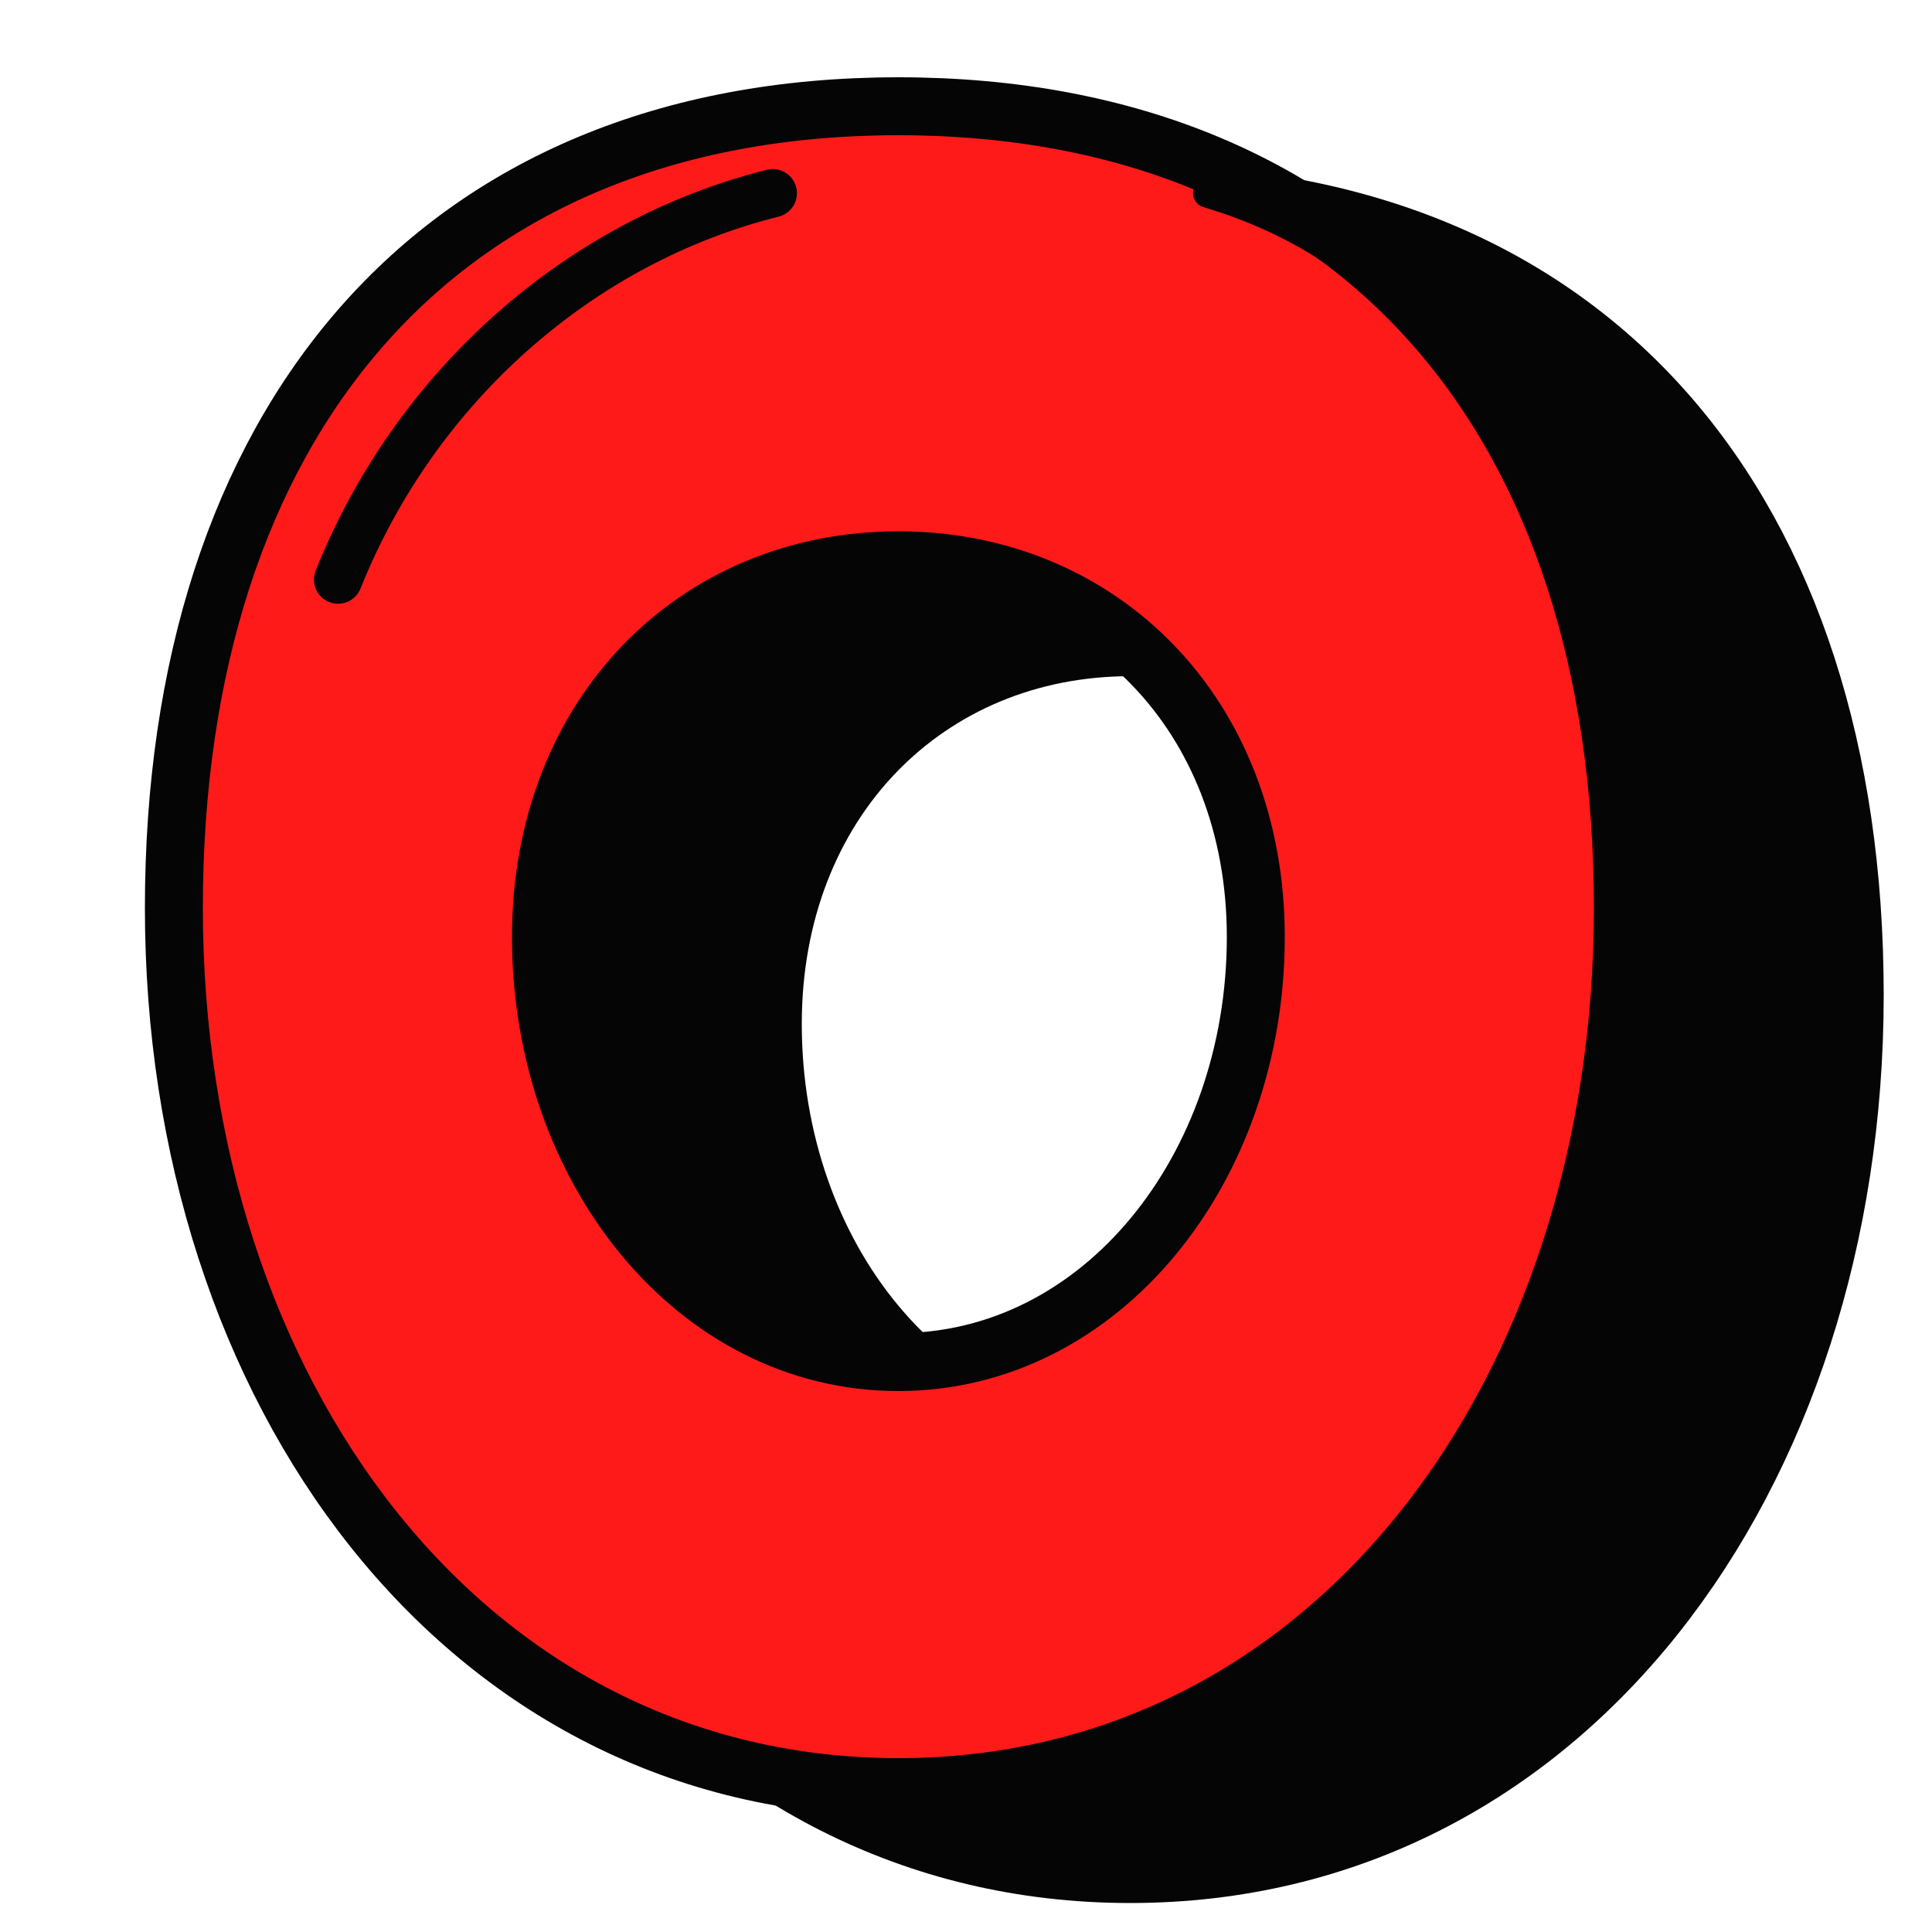
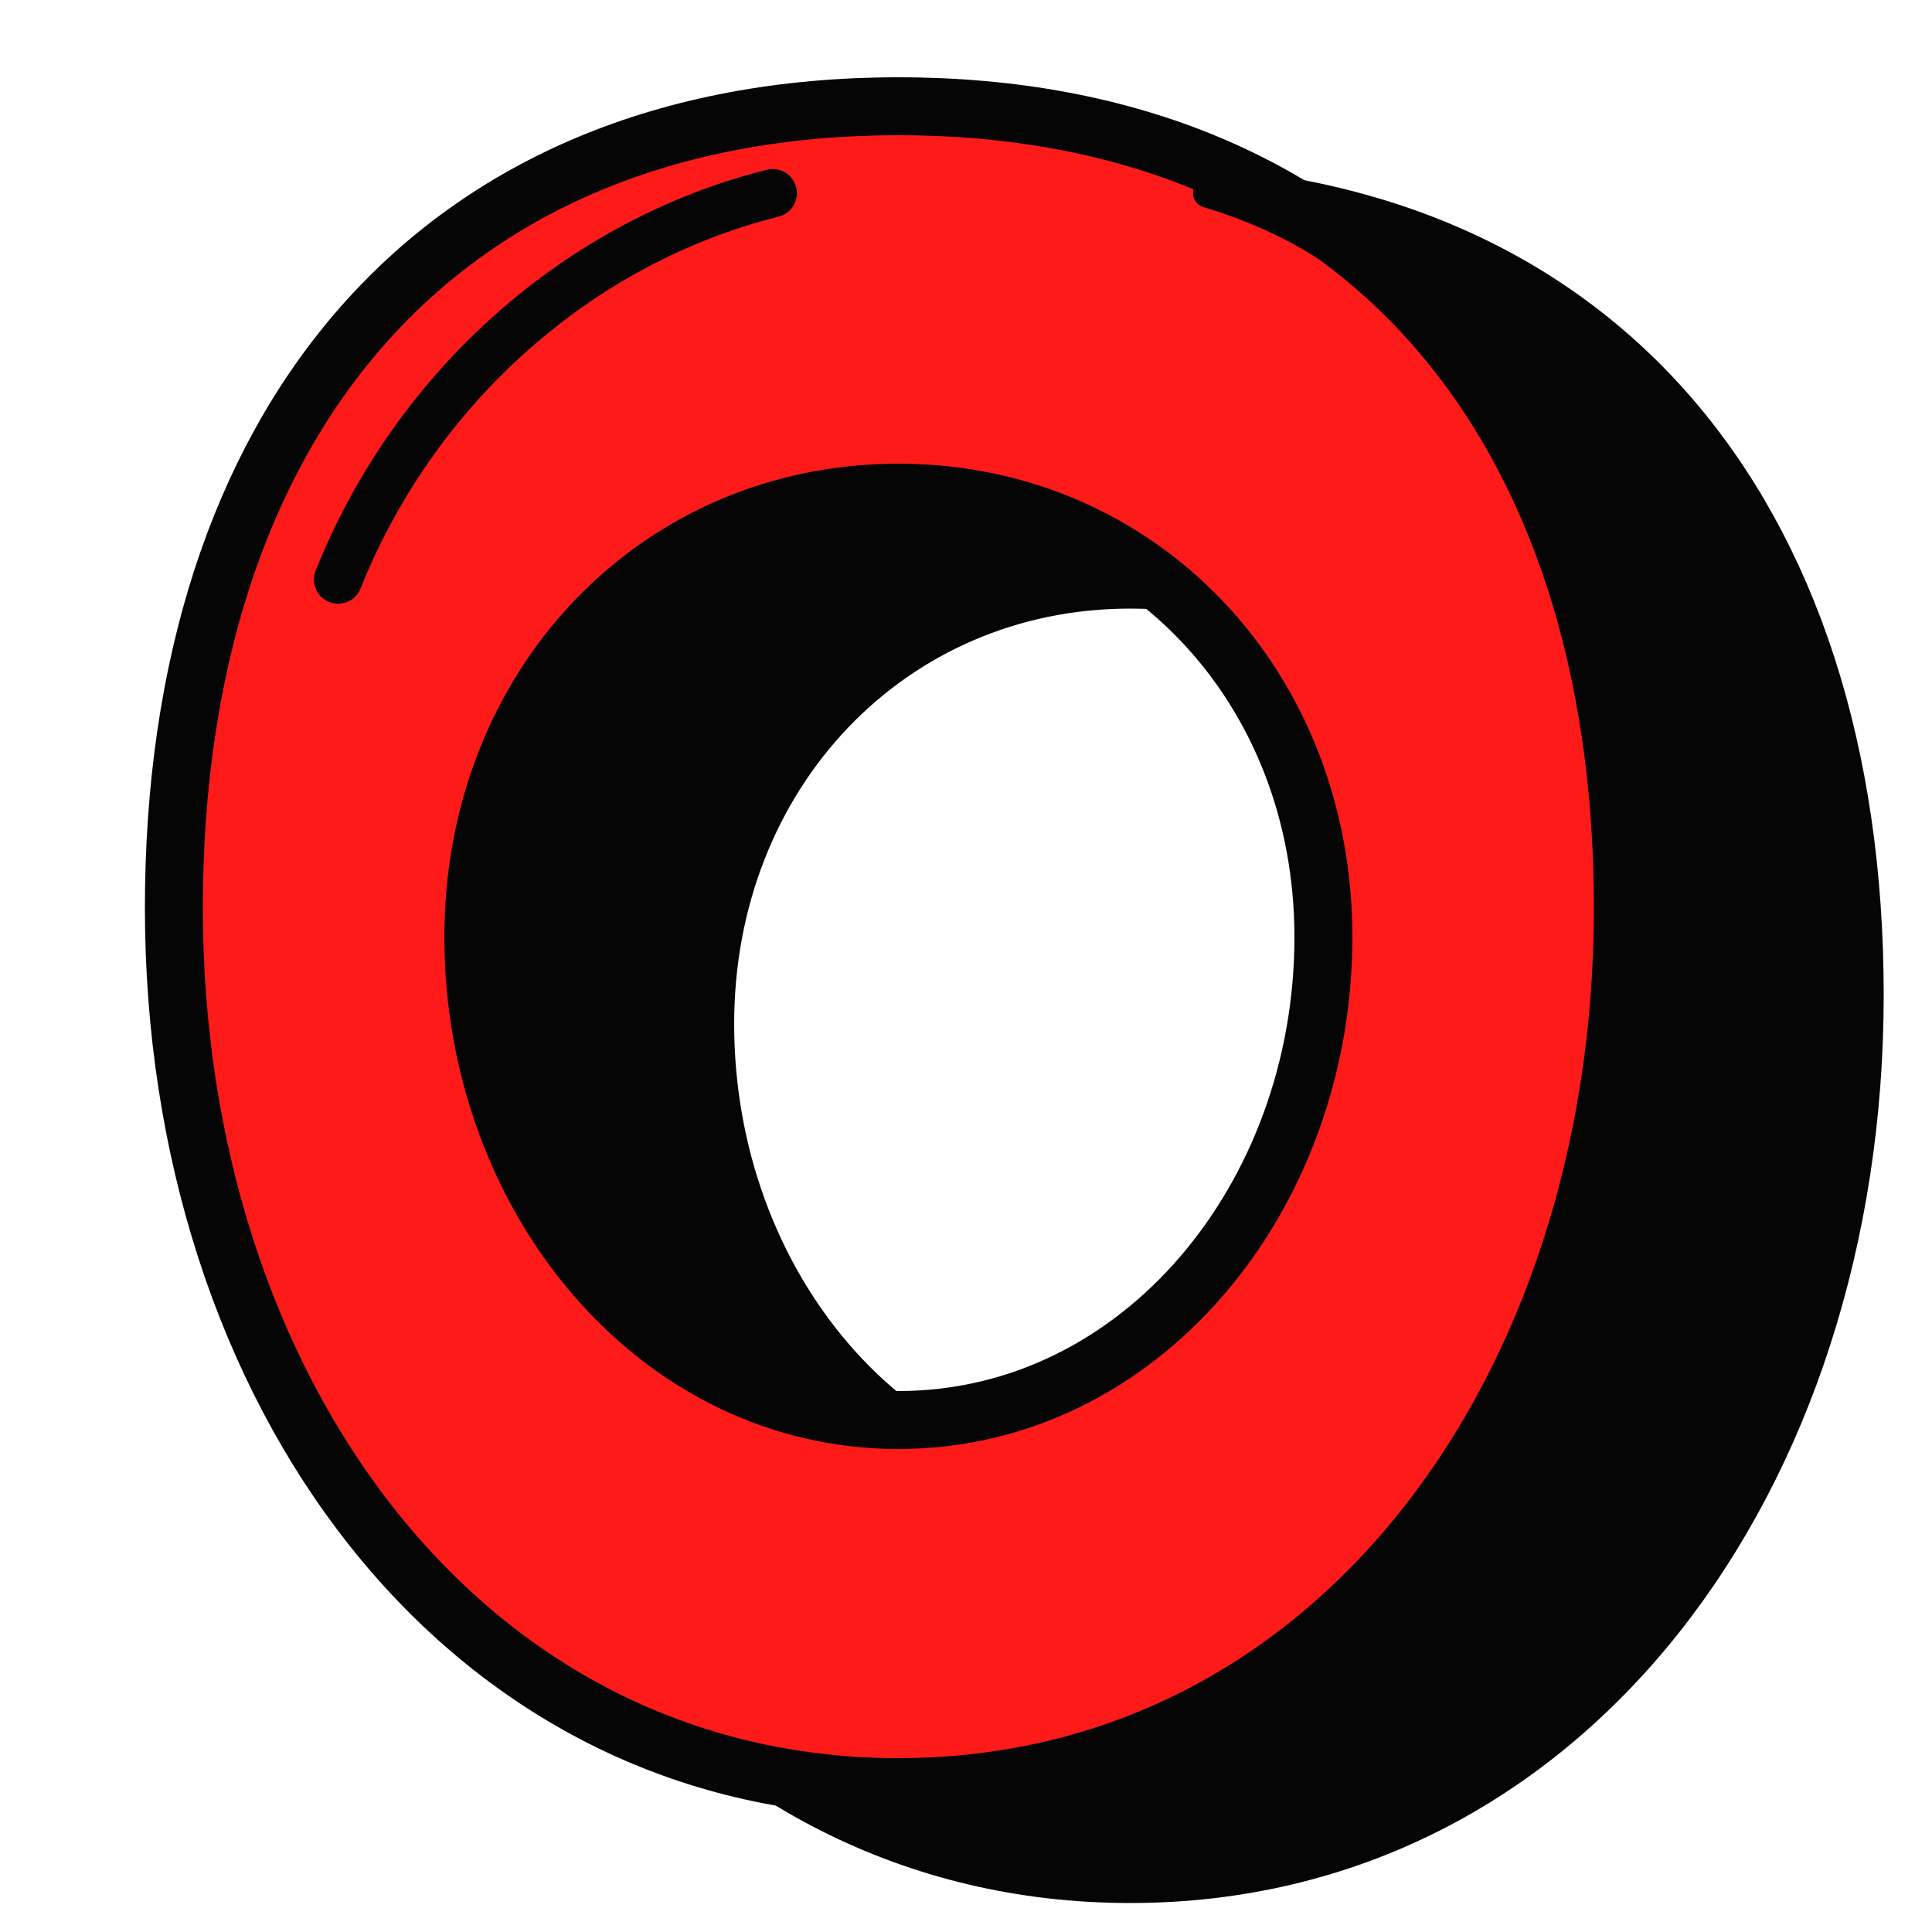
<svg xmlns="http://www.w3.org/2000/svg" viewBox="0 0 400 400" width="400" height="400">
  <g transform="translate(34 16)">
-     <path d="M200 24 C296 24 350 90 350 190 C350 290 290 372 200 372 C110 372 50 290 50 190 C50 90 104 24 200 24 Z M200 118 C158 118 126 150 126 196 C126 244 158 284 200 284 C242 284 274 244 274 196 C274 150 242 118 200 118 Z" fill-rule="evenodd" fill="#050505" stroke="#050505" stroke-width="12" stroke-linejoin="round" />
+     <path d="M200 24 C296 24 350 90 350 190 C350 290 290 372 200 372 C110 372 50 290 50 190 C50 90 104 24 200 24 Z M200 104 C150 104 112 144 112 196 C112 250 150 296 200 296 C250 296 288 250 288 196 C288 144 250 104 200 104 Z" fill-rule="evenodd" fill="#050505" stroke="#050505" stroke-width="12" stroke-linejoin="round" />
  </g>
  <g transform="translate(-14 -2)">
-     <path fill-rule="evenodd" d="M200 24 C296 24 350 90 350 190 C350 290 290 372 200 372 C110 372 50 290 50 190 C50 90 104 24 200 24 Z M200 118 C158 118 126 150 126 196 C126 244 158 284 200 284 C242 284 274 244 274 196 C274 150 242 118 200 118 Z" fill="#FF1A1A" stroke="#050505" stroke-width="12" stroke-linejoin="round" />
+     <path fill-rule="evenodd" d="M200 24 C296 24 350 90 350 190 C350 290 290 372 200 372 C110 372 50 290 50 190 C50 90 104 24 200 24 Z M200 104 C150 104 112 144 112 196 C112 250 150 296 200 296 C250 296 288 250 288 196 C288 144 250 104 200 104 Z" fill="#FF1A1A" stroke="#050505" stroke-width="12" stroke-linejoin="round" />
  </g>
  <path d="M70 120 C86 80 120 50 160 40" fill="none" stroke="#050505" stroke-width="10" stroke-linecap="round" stroke-linejoin="round" />
  <path d="M250 40 C270 46 284 56 296 70" fill="none" stroke="#050505" stroke-width="6" stroke-linecap="round" stroke-linejoin="round" />
</svg>
